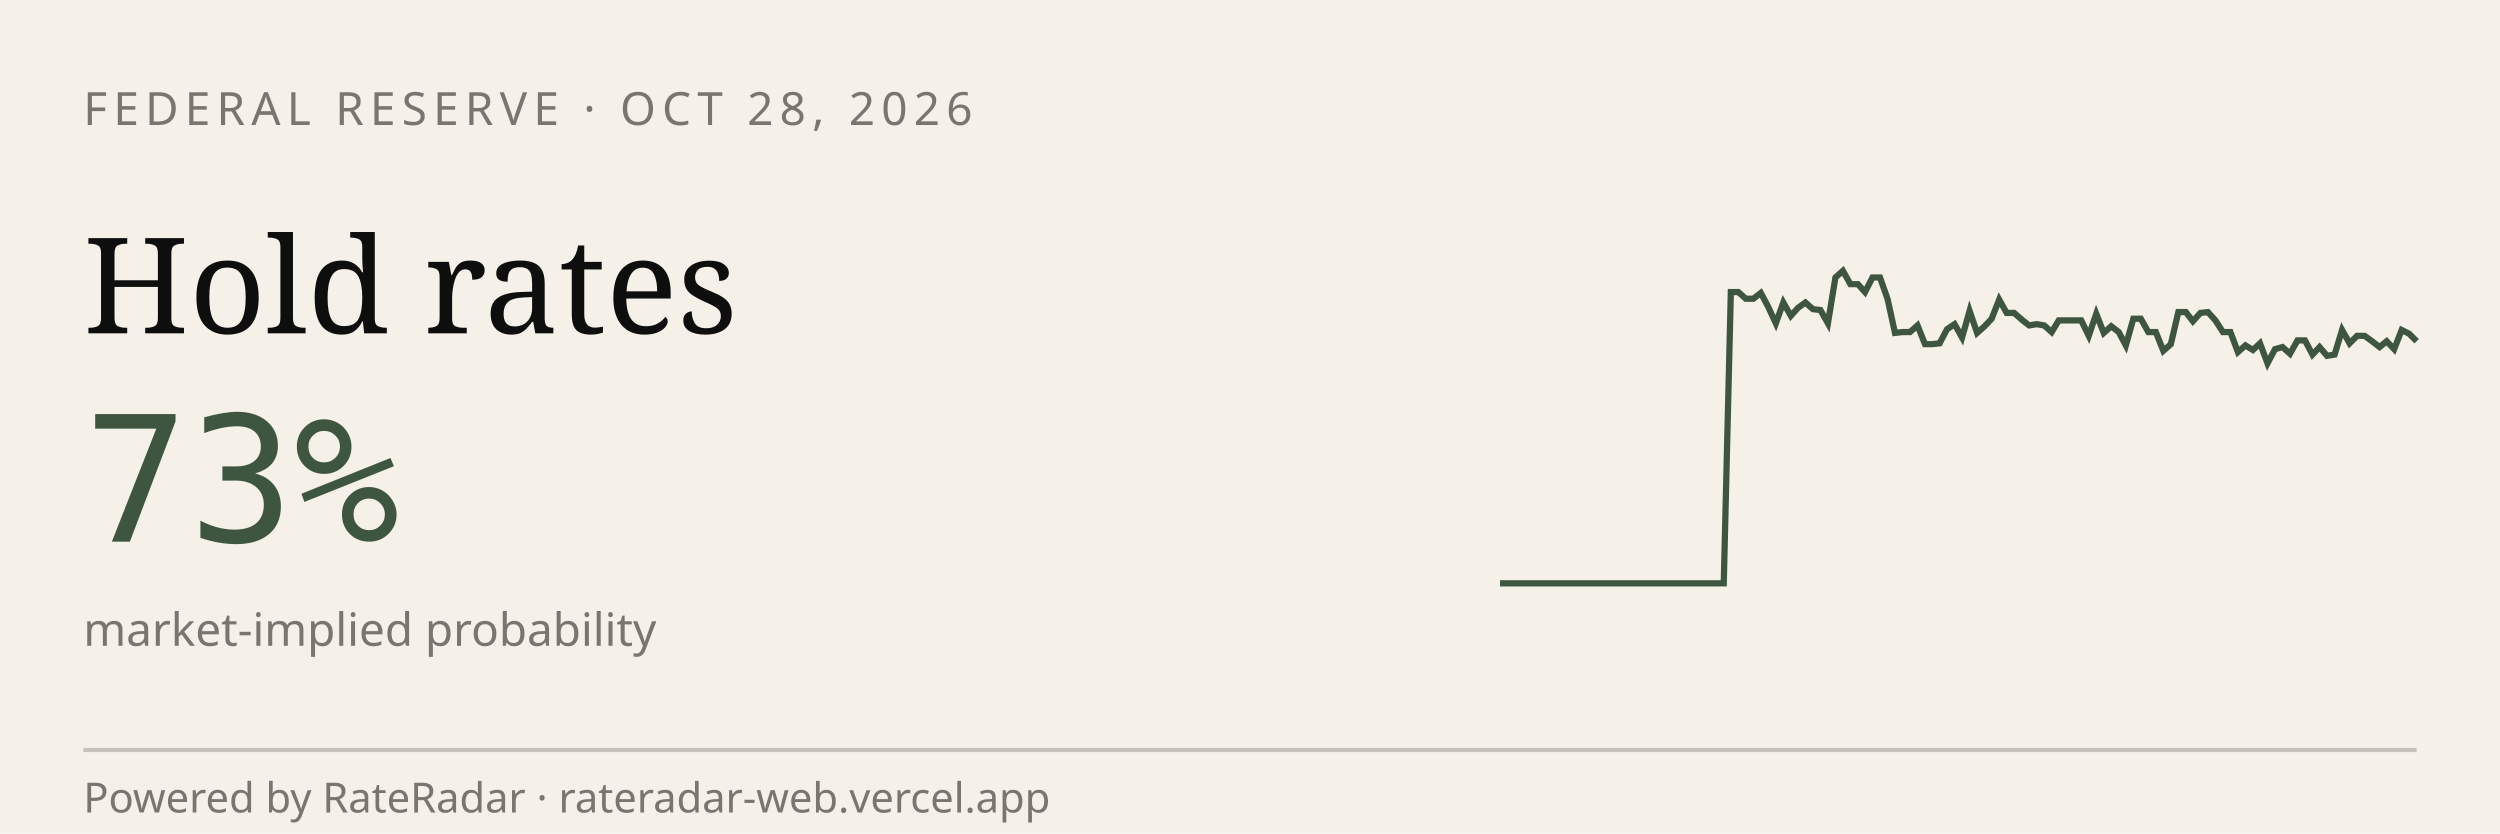
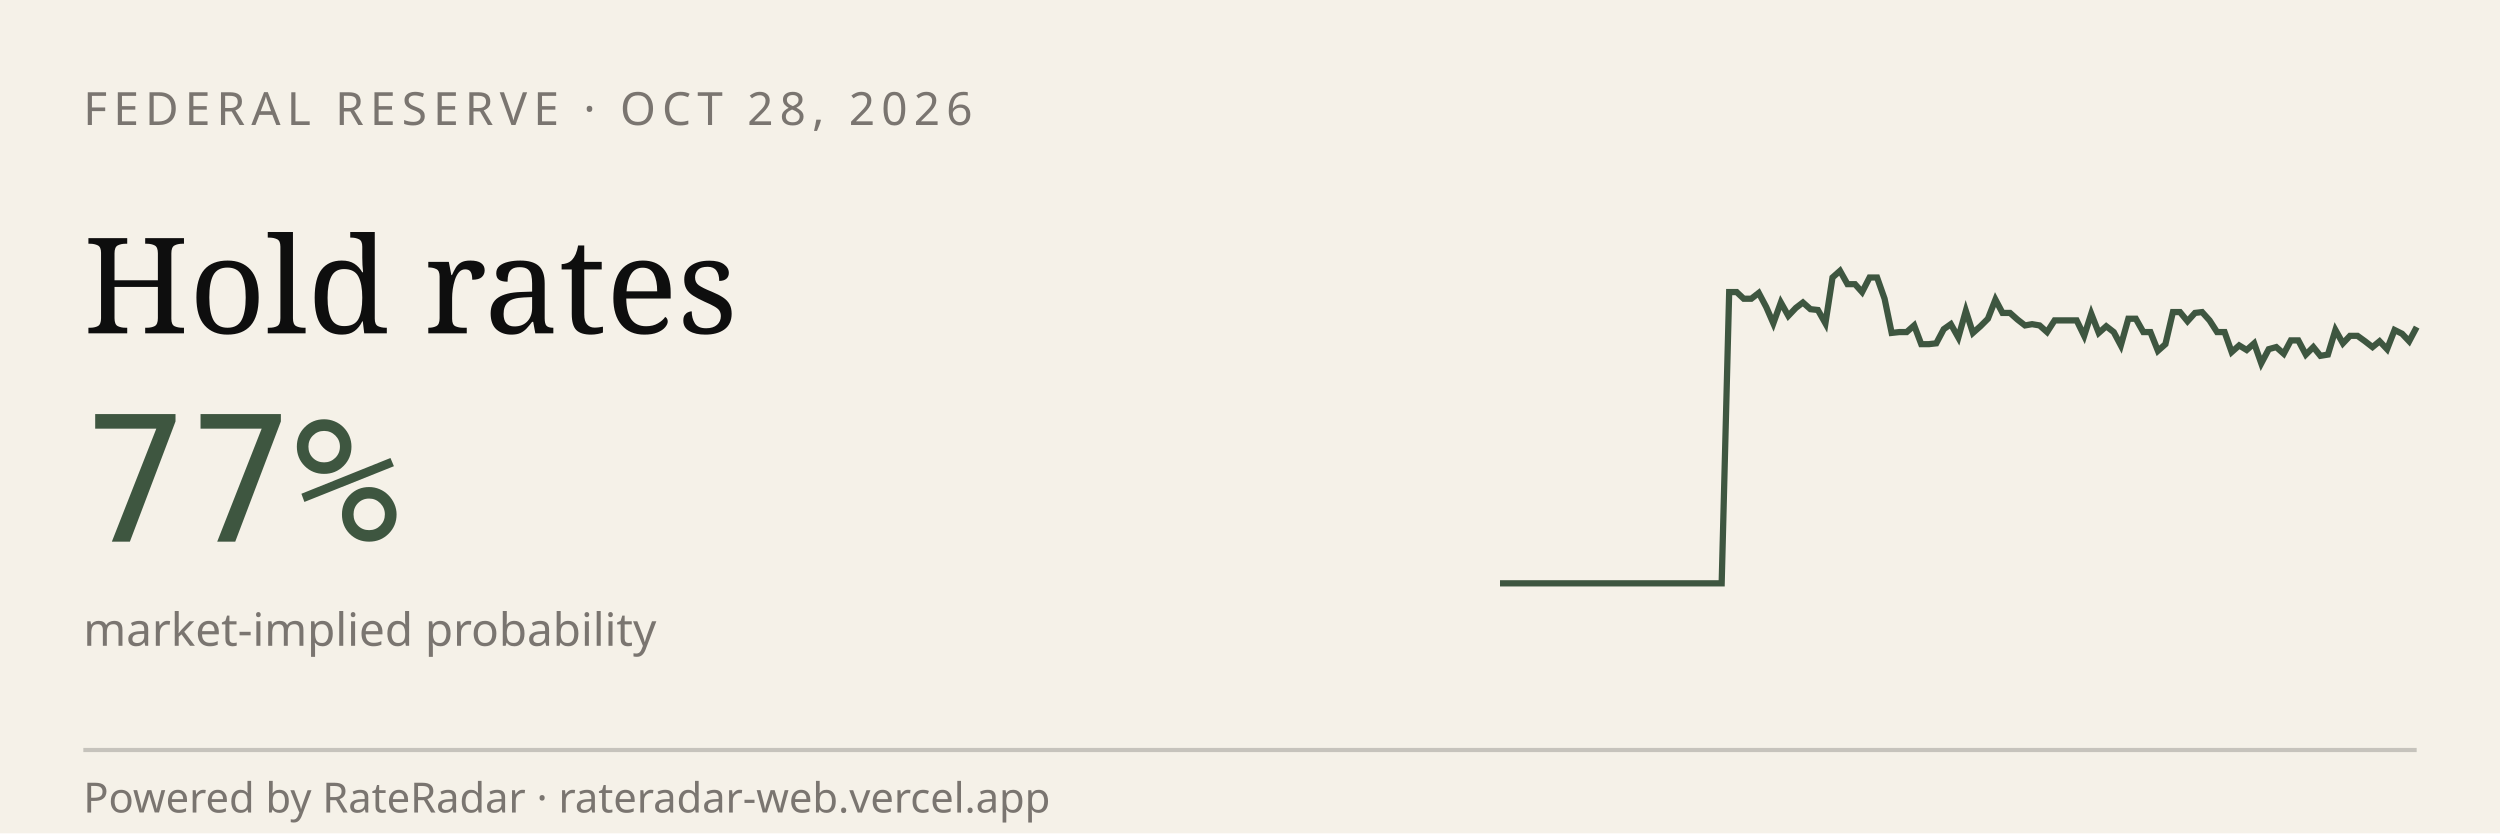
<svg xmlns="http://www.w3.org/2000/svg" viewBox="0 0 600 200" width="600" height="200" role="img" aria-label="RateRadar live odds for FED 2026-10-28">
  <rect width="600" height="200" fill="#F5F1E8" />
  <text x="20" y="30" font-family="sans-serif" font-size="11" letter-spacing="1.5" fill="#7A7570">FEDERAL RESERVE · OCT 28, 2026</text>
  <text x="20" y="80" font-family="Georgia, serif" font-size="32" fill="#0E0E0E">Hold rates</text>
-   <text x="20" y="130" font-family="monospace" font-size="42" fill="#3E5640">73%</text>
+   <text x="20" y="130" font-family="monospace" font-size="42" fill="#3E5640">77%</text>
  <text x="20" y="155" font-family="sans-serif" font-size="11" fill="#7A7570">market-implied probability</text>
-   <path d="M 360.0,140.0 L 361.8,140.0 L 363.6,140.0 L 365.4,140.0 L 367.2,140.0 L 368.9,140.0 L 370.7,140.0 L 372.5,140.0 L 374.3,140.0 L 376.1,140.0 L 377.9,140.0 L 379.7,140.0 L 381.5,140.0 L 383.3,140.0 L 385.0,140.0 L 386.8,140.0 L 388.6,140.0 L 390.4,140.0 L 392.2,140.0 L 394.0,140.0 L 395.8,140.0 L 397.6,140.0 L 399.3,140.0 L 401.1,140.0 L 402.9,140.0 L 404.7,140.0 L 406.5,140.0 L 408.3,140.0 L 410.1,140.0 L 411.9,140.0 L 413.7,140.0 L 415.4,70.1 L 417.2,70.1 L 419.0,71.7 L 420.8,71.7 L 422.6,70.3 L 424.4,73.7 L 426.2,77.6 L 428.0,72.6 L 429.8,75.8 L 431.5,73.9 L 433.3,72.6 L 435.1,74.2 L 436.9,74.4 L 438.7,77.6 L 440.5,66.6 L 442.3,65.0 L 444.1,68.2 L 445.9,68.2 L 447.6,70.1 L 449.4,66.6 L 451.2,66.6 L 453.0,71.7 L 454.8,79.9 L 456.6,79.7 L 458.4,79.7 L 460.2,78.1 L 462.0,82.6 L 463.7,82.6 L 465.5,82.4 L 467.3,79.0 L 469.1,77.8 L 470.9,81.0 L 472.7,74.6 L 474.5,79.9 L 476.3,78.3 L 478.0,76.5 L 479.8,71.9 L 481.6,75.1 L 483.4,75.1 L 485.2,76.7 L 487.0,78.1 L 488.8,77.8 L 490.6,78.1 L 492.4,79.7 L 494.1,76.9 L 495.9,76.9 L 497.7,76.9 L 499.5,76.9 L 501.3,80.6 L 503.1,75.3 L 504.9,79.9 L 506.7,78.3 L 508.5,79.7 L 510.2,82.9 L 512.0,76.5 L 513.8,76.5 L 515.6,79.7 L 517.4,79.7 L 519.2,84.2 L 521.0,82.6 L 522.8,74.9 L 524.6,74.9 L 526.3,77.1 L 528.1,75.1 L 529.9,74.9 L 531.7,76.9 L 533.5,79.7 L 535.3,79.7 L 537.1,84.5 L 538.9,82.9 L 540.7,84.0 L 542.4,82.4 L 544.2,87.2 L 546.0,83.8 L 547.8,83.3 L 549.6,84.9 L 551.4,81.7 L 553.2,81.7 L 555.0,85.1 L 556.7,83.3 L 558.5,85.4 L 560.3,85.1 L 562.1,79.2 L 563.9,82.4 L 565.7,80.6 L 567.5,80.6 L 569.3,81.9 L 571.1,83.3 L 572.8,81.9 L 574.6,83.8 L 576.4,79.2 L 578.2,80.1 L 580.0,81.9" stroke="#3E5640" stroke-width="1.5" fill="none" />
+   <path d="M 360.0,140.0 L 361.8,140.0 L 363.5,140.0 L 365.3,140.0 L 367.1,140.0 L 368.9,140.0 L 370.6,140.0 L 372.4,140.0 L 374.2,140.0 L 376.0,140.0 L 377.7,140.0 L 379.5,140.0 L 381.3,140.0 L 383.1,140.0 L 384.8,140.0 L 386.6,140.0 L 388.4,140.0 L 390.2,140.0 L 391.9,140.0 L 393.7,140.0 L 395.5,140.0 L 397.3,140.0 L 399.0,140.0 L 400.8,140.0 L 402.6,140.0 L 404.4,140.0 L 406.1,140.0 L 407.9,140.0 L 409.7,140.0 L 411.5,140.0 L 413.2,140.0 L 415.0,70.1 L 416.8,70.1 L 418.5,71.7 L 420.3,71.7 L 422.1,70.3 L 423.9,73.7 L 425.6,77.6 L 427.4,72.6 L 429.2,75.8 L 431.0,73.9 L 432.7,72.6 L 434.5,74.2 L 436.3,74.4 L 438.1,77.6 L 439.8,66.6 L 441.6,65.0 L 443.4,68.2 L 445.2,68.2 L 446.9,70.1 L 448.7,66.6 L 450.5,66.6 L 452.3,71.7 L 454.0,79.9 L 455.8,79.7 L 457.6,79.7 L 459.4,78.1 L 461.1,82.6 L 462.9,82.6 L 464.7,82.4 L 466.5,79.0 L 468.2,77.8 L 470.0,81.0 L 471.8,74.6 L 473.5,79.9 L 475.3,78.3 L 477.1,76.5 L 478.9,71.9 L 480.6,75.1 L 482.4,75.1 L 484.2,76.7 L 486.0,78.1 L 487.7,77.8 L 489.5,78.1 L 491.3,79.7 L 493.1,76.9 L 494.8,76.9 L 496.6,76.9 L 498.4,76.9 L 500.2,80.6 L 501.9,75.3 L 503.7,79.9 L 505.5,78.3 L 507.3,79.7 L 509.0,82.9 L 510.8,76.5 L 512.6,76.5 L 514.4,79.7 L 516.1,79.7 L 517.9,84.2 L 519.7,82.6 L 521.5,74.9 L 523.2,74.9 L 525.0,77.1 L 526.8,75.1 L 528.5,74.9 L 530.3,76.9 L 532.1,79.7 L 533.9,79.7 L 535.6,84.5 L 537.4,82.9 L 539.2,84.0 L 541.0,82.4 L 542.7,87.2 L 544.5,83.8 L 546.3,83.3 L 548.1,84.9 L 549.8,81.7 L 551.6,81.7 L 553.4,85.1 L 555.2,83.3 L 556.9,85.4 L 558.7,85.1 L 560.5,79.2 L 562.3,82.4 L 564.0,80.6 L 565.8,80.6 L 567.6,81.9 L 569.4,83.3 L 571.1,81.9 L 572.9,83.8 L 574.7,79.2 L 576.5,80.1 L 578.2,81.9 L 580.0,78.5" stroke="#3E5640" stroke-width="1.5" fill="none" />
  <line x1="20" y1="180" x2="580" y2="180" stroke="#0E0E0E33" />
  <text x="20" y="195" font-family="sans-serif" font-size="10" fill="#7A7570">Powered by RateRadar · rateradar-web.vercel.app</text>
</svg>
